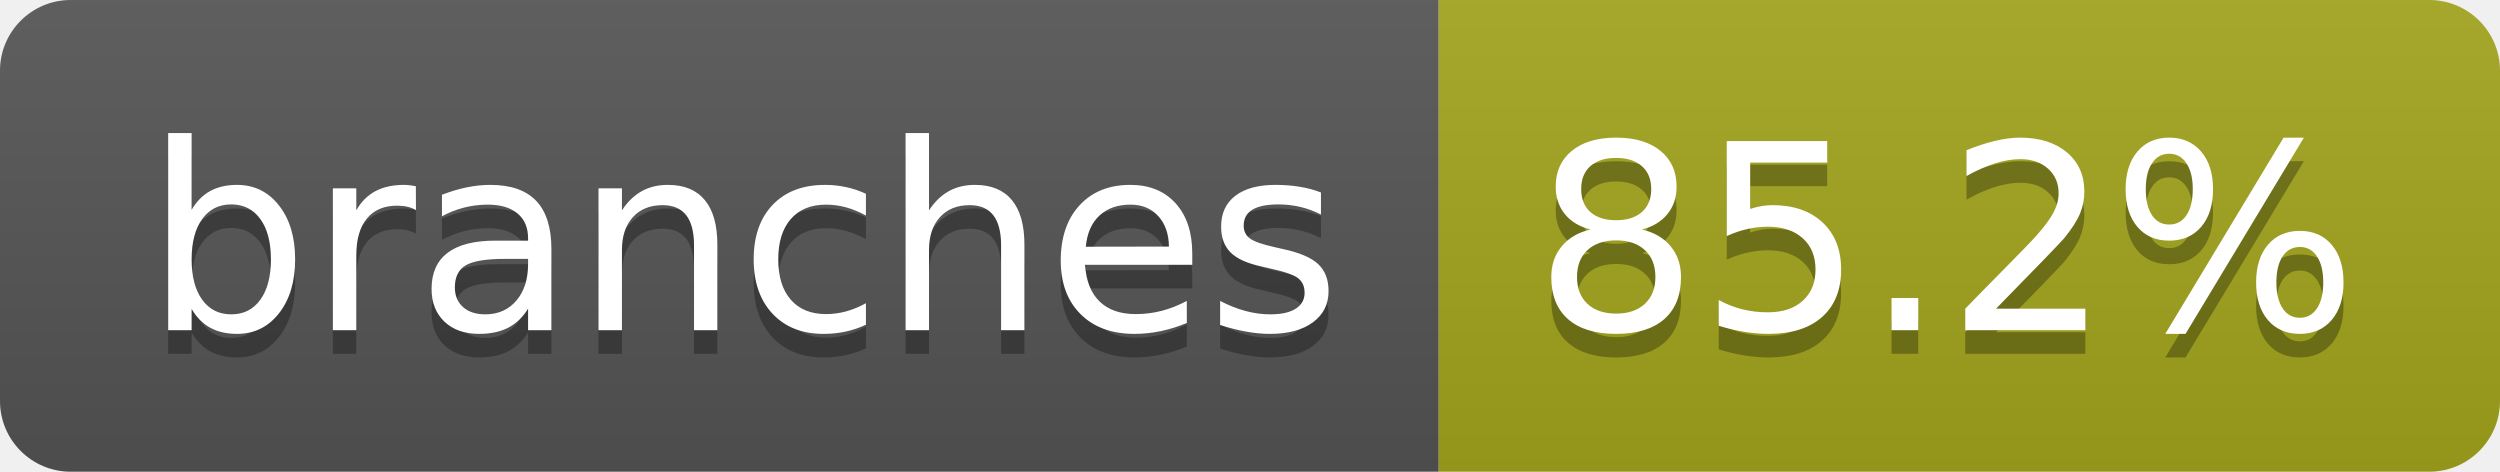
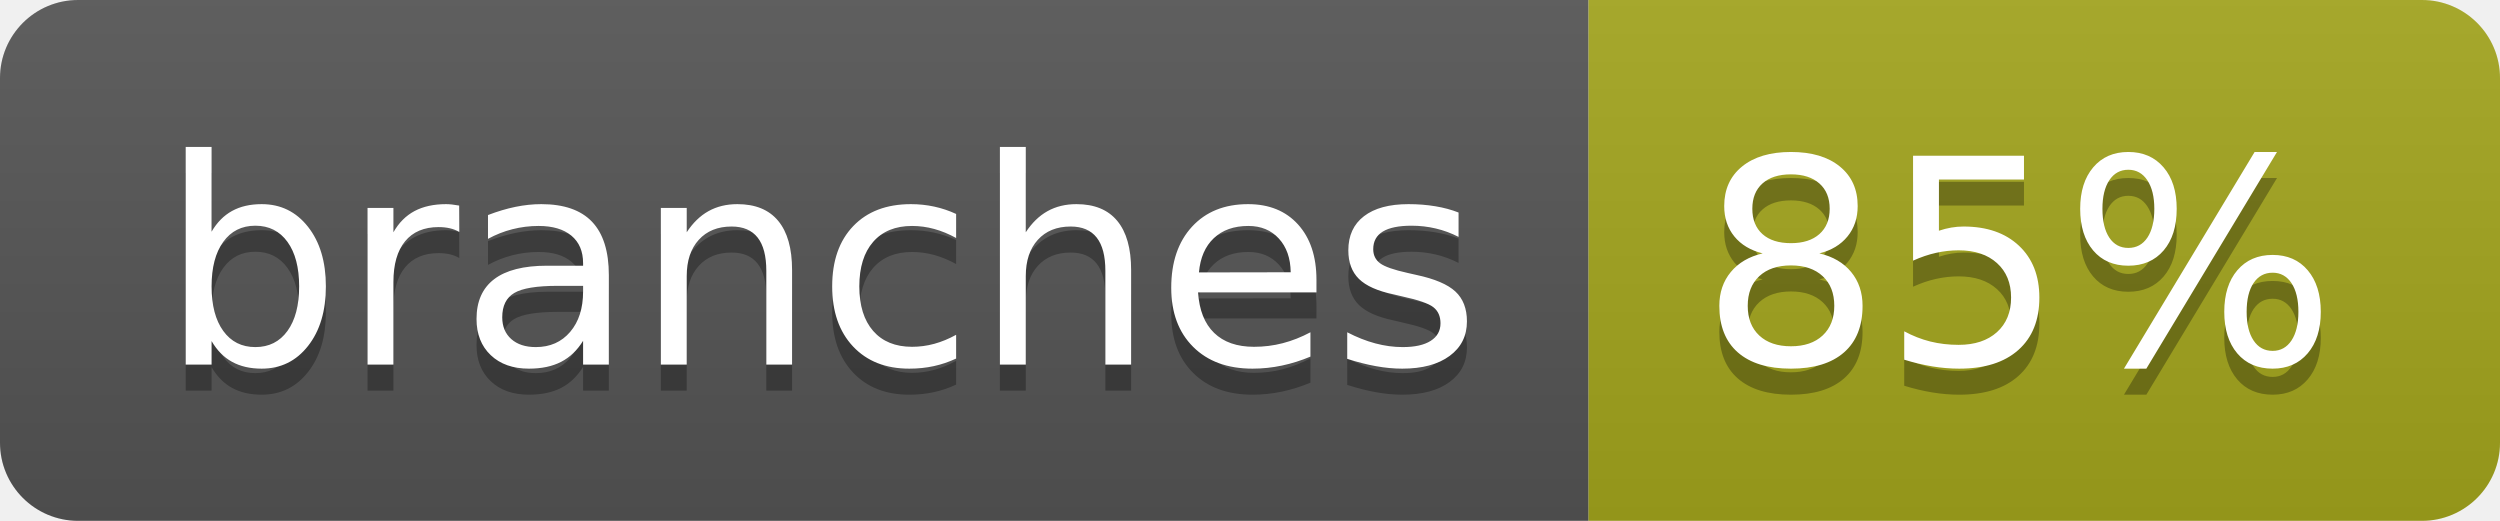
- <svg xmlns="http://www.w3.org/2000/svg" width="106" height="20" role="img" aria-label="branches: 85.2%">
+ <svg xmlns="http://www.w3.org/2000/svg" width="96" height="20" role="img" aria-label="branches: 85%">
  <linearGradient id="s" x2="0" y2="100%">
    <stop offset="0" stop-color="#bbb" stop-opacity=".1" />
    <stop offset="1" stop-opacity=".1" />
  </linearGradient>
  <clipPath id="r">
-     <rect width="106" height="20" rx="3" fill="#fff" />
+     <rect width="96" height="20" rx="3" fill="#fff" />
  </clipPath>
  <g clip-path="url(#r)">
    <rect width="61" height="20" fill="#555" />
-     <rect x="61" width="45" height="20" fill="#a4a61d" />
-     <rect width="106" height="20" fill="url(#s)" />
+     <rect x="61" width="35" height="20" fill="#a4a61d" />
+     <rect width="96" height="20" fill="url(#s)" />
  </g>
  <g fill="#fff" text-anchor="middle" font-family="Verdana,Geneva,DejaVu Sans,sans-serif" text-rendering="geometricPrecision" font-size="110">
    <text aria-hidden="true" x="315" y="150" fill="#010101" fill-opacity=".3" transform="scale(.1)" textLength="507">branches</text>
    <text x="315" y="140" transform="scale(.1)" fill="#fff" textLength="507">branches</text>
-     <text aria-hidden="true" x="825" y="150" fill="#010101" fill-opacity=".3" transform="scale(.1)" textLength="350">85.2%</text>
-     <text x="825" y="140" transform="scale(.1)" fill="#fff" textLength="350">85.2%</text>
+     <text aria-hidden="true" x="775" y="150" fill="#010101" fill-opacity=".3" transform="scale(.1)" textLength="245">85%</text>
+     <text x="775" y="140" transform="scale(.1)" fill="#fff" textLength="245">85%</text>
  </g>
</svg>
